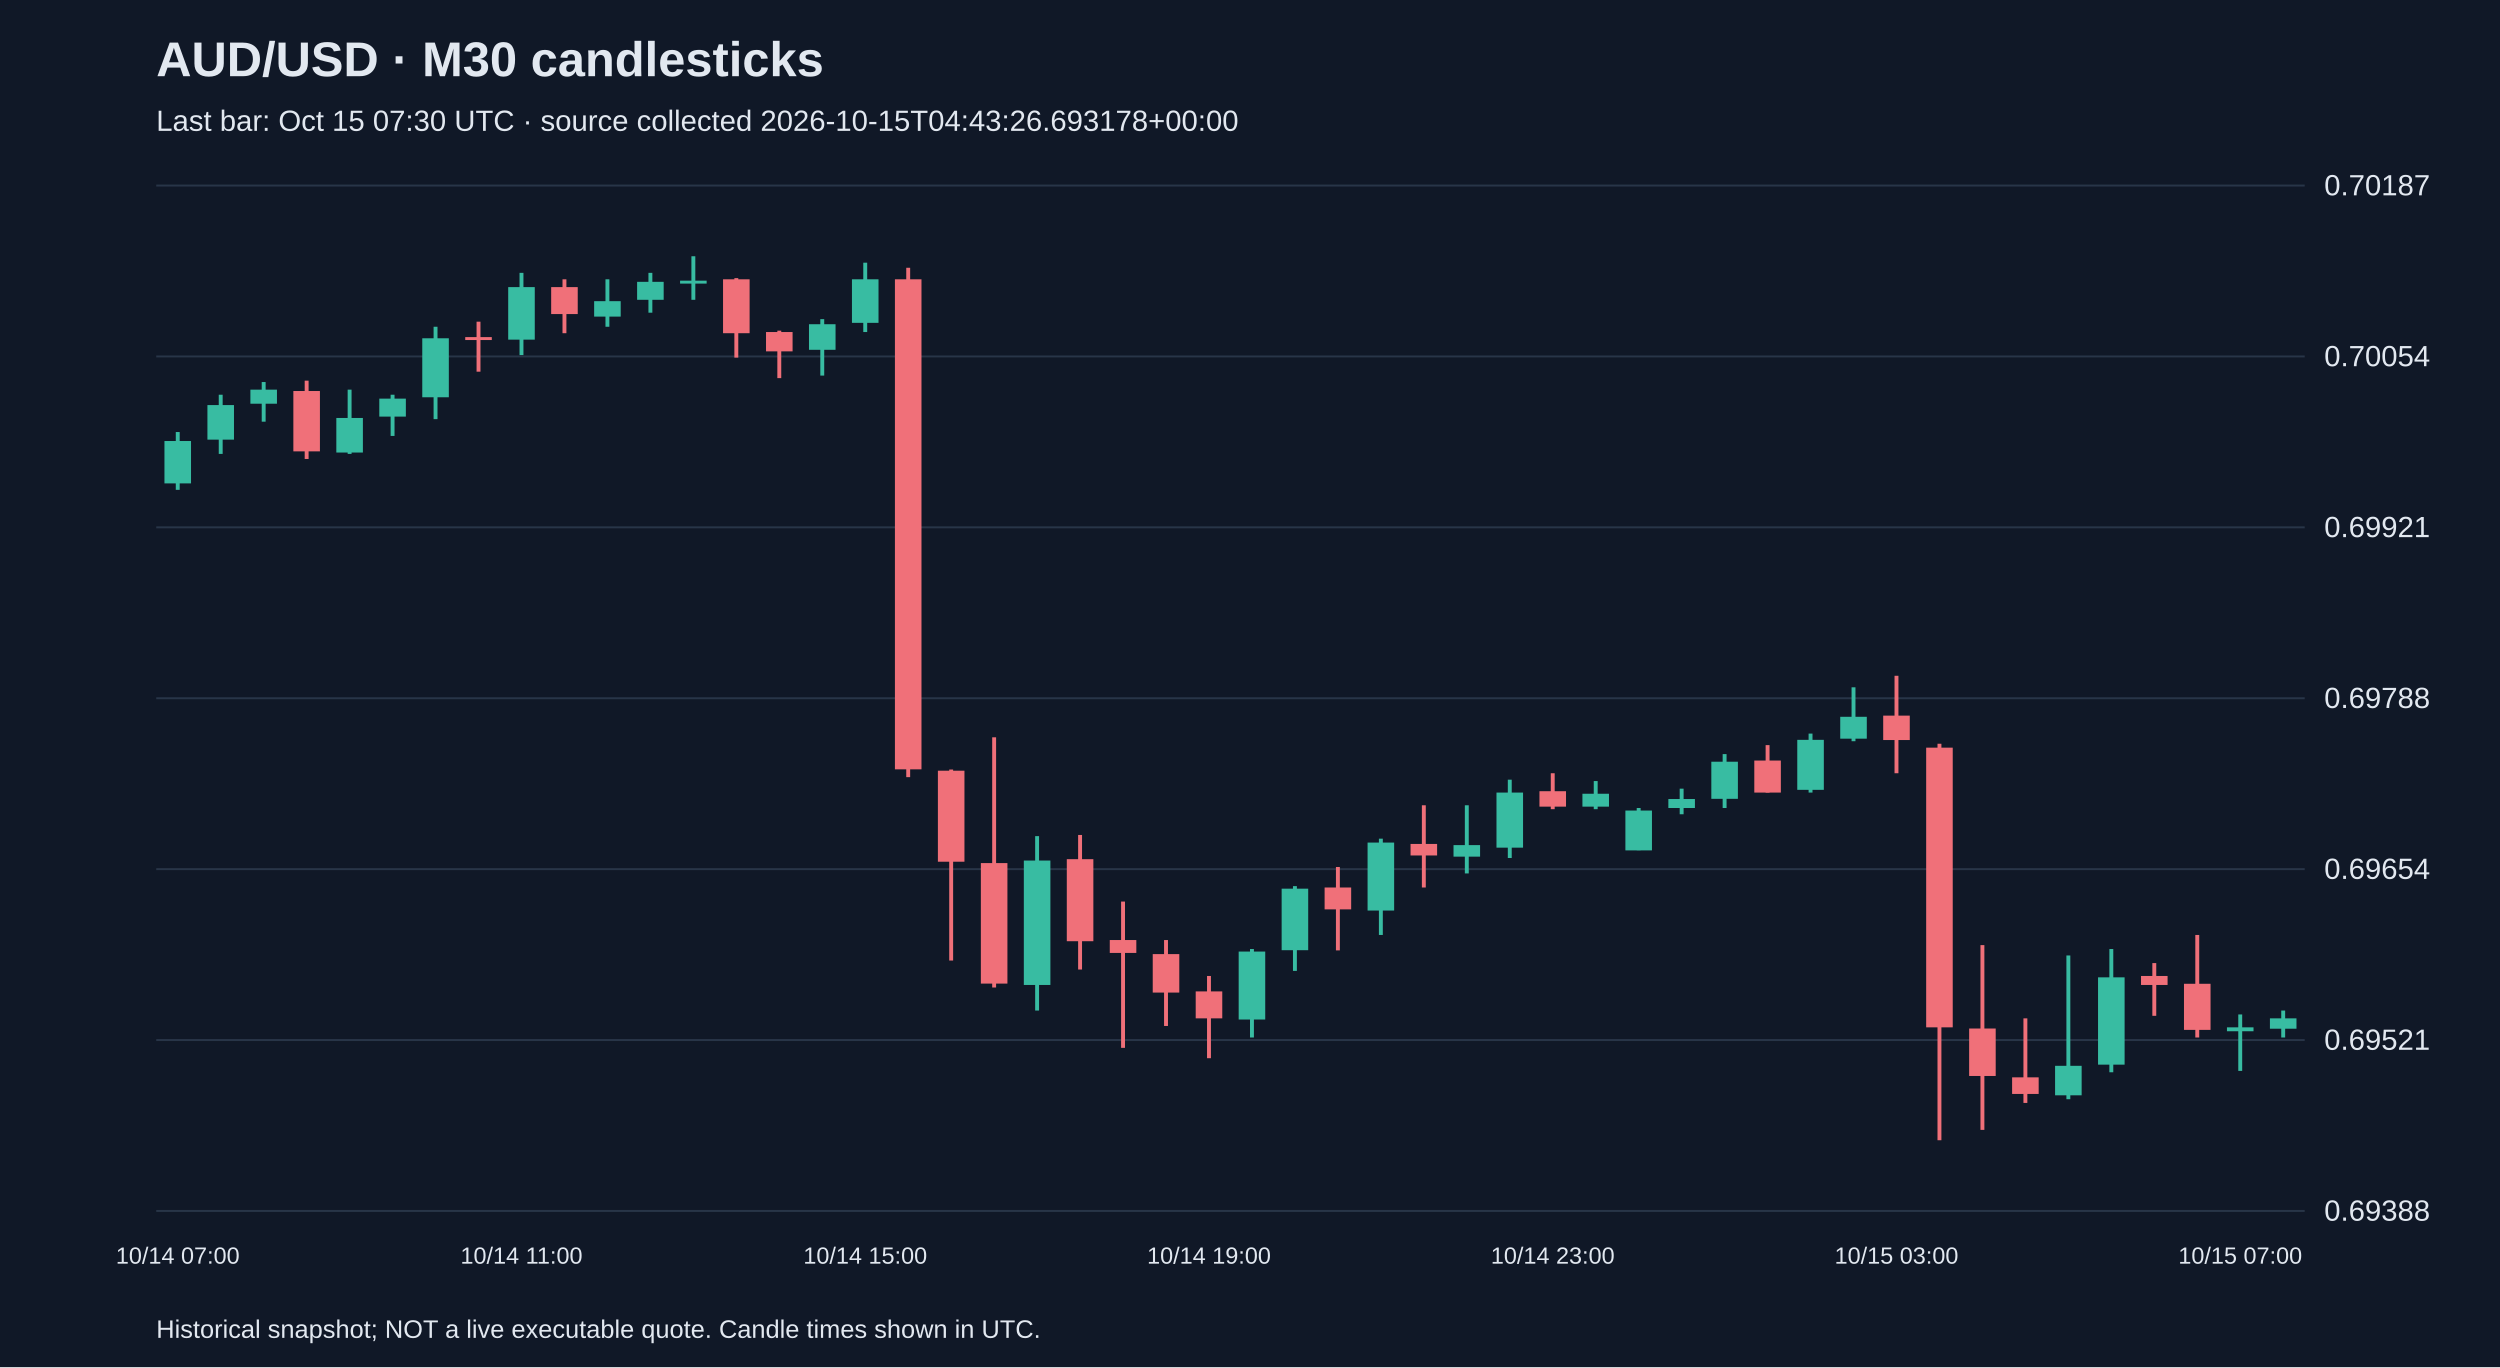
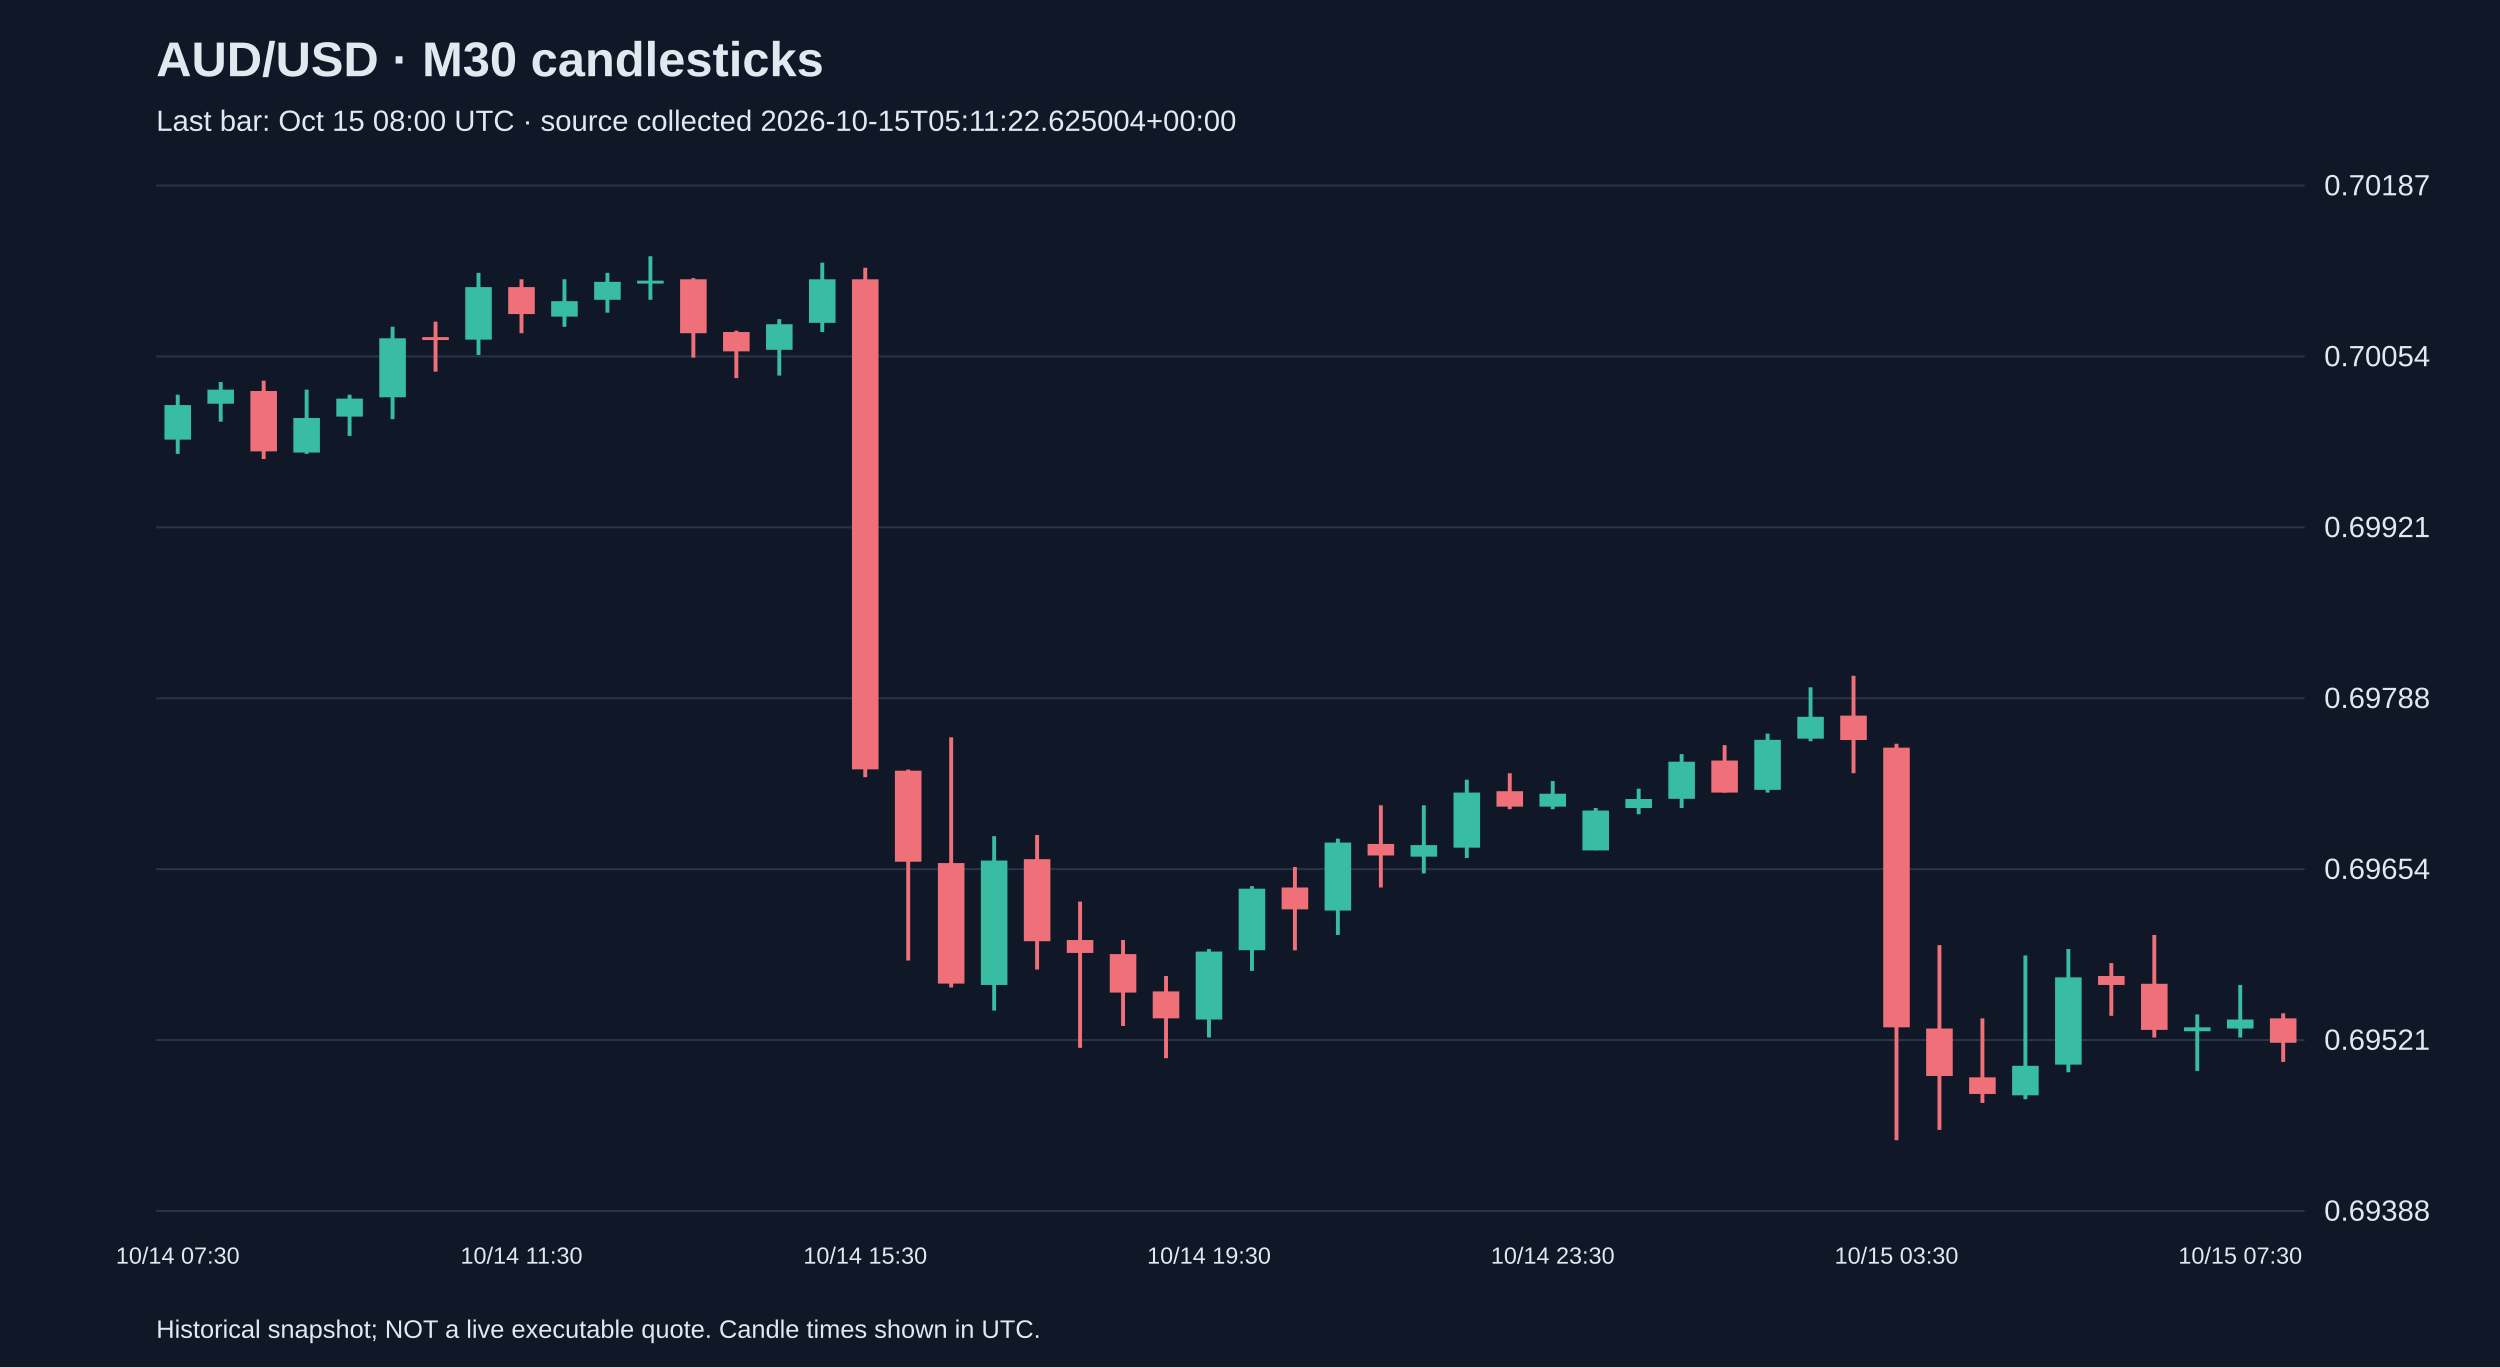
<svg xmlns="http://www.w3.org/2000/svg" viewBox="0 0 1280 700">
  <rect width="100%" height="100%" fill="#101827" />
  <style>text{font-family:Arial,sans-serif;fill:#e2e8f0}</style>
  <text x="80" y="39" font-size="25" font-weight="bold">AUD/USD · M30 candlesticks</text>
-   <text x="80" y="67" font-size="15" fill="#a6b1c5">Last bar: Oct 15 07:30 UTC · source collected 2026-10-15T04:43:26.693178+00:00</text>
+   <text x="80" y="67" font-size="15" fill="#a6b1c5">Last bar: Oct 15 08:00 UTC · source collected 2026-10-15T05:11:22.625004+00:00</text>
  <line x1="80" y1="620.0" x2="1180" y2="620.0" stroke="#283548" />
  <text x="1190" y="625.0" font-size="15">0.69388</text>
  <line x1="80" y1="532.5" x2="1180" y2="532.5" stroke="#283548" />
  <text x="1190" y="537.5" font-size="15">0.69521</text>
  <line x1="80" y1="445.0" x2="1180" y2="445.0" stroke="#283548" />
  <text x="1190" y="450.0" font-size="15">0.69654</text>
  <line x1="80" y1="357.5" x2="1180" y2="357.5" stroke="#283548" />
  <text x="1190" y="362.5" font-size="15">0.69788</text>
  <line x1="80" y1="270.0" x2="1180" y2="270.0" stroke="#283548" />
  <text x="1190" y="275.0" font-size="15">0.69921</text>
  <line x1="80" y1="182.5" x2="1180" y2="182.5" stroke="#283548" />
  <text x="1190" y="187.5" font-size="15">0.70054</text>
  <line x1="80" y1="95.0" x2="1180" y2="95.0" stroke="#283548" />
  <text x="1190" y="100.0" font-size="15">0.70187</text>
-   <line x1="91.0" y1="221.2" x2="91.0" y2="250.8" stroke="#38bca2" stroke-width="2" />
-   <rect x="84.2" y="225.8" width="13.6" height="21.7" fill="#38bca2" />
-   <text x="91.0" y="647" text-anchor="middle" font-size="12">10/14 07:00</text>
-   <line x1="113.0" y1="202.1" x2="113.0" y2="232.4" stroke="#38bca2" stroke-width="2" />
-   <rect x="106.2" y="207.4" width="13.6" height="17.7" fill="#38bca2" />
-   <line x1="135.0" y1="195.6" x2="135.0" y2="215.9" stroke="#38bca2" stroke-width="2" />
-   <rect x="128.2" y="199.5" width="13.6" height="7.2" fill="#38bca2" />
-   <line x1="157.0" y1="194.9" x2="157.0" y2="235.0" stroke="#f07079" stroke-width="2" />
-   <rect x="150.2" y="200.2" width="13.6" height="30.9" fill="#f07079" />
-   <line x1="179.0" y1="199.5" x2="179.0" y2="232.4" stroke="#38bca2" stroke-width="2" />
-   <rect x="172.2" y="214.0" width="13.6" height="17.7" fill="#38bca2" />
-   <line x1="201.0" y1="202.1" x2="201.0" y2="223.2" stroke="#38bca2" stroke-width="2" />
-   <rect x="194.2" y="204.1" width="13.6" height="9.2" fill="#38bca2" />
-   <line x1="223.0" y1="167.3" x2="223.0" y2="214.6" stroke="#38bca2" stroke-width="2" />
-   <rect x="216.2" y="173.2" width="13.6" height="30.2" fill="#38bca2" />
-   <line x1="245.0" y1="164.7" x2="245.0" y2="190.3" stroke="#f07079" stroke-width="2" />
-   <rect x="238.2" y="172.6" width="13.6" height="1.5" fill="#f07079" />
-   <line x1="267.0" y1="139.7" x2="267.0" y2="181.8" stroke="#38bca2" stroke-width="2" />
-   <rect x="260.2" y="147.0" width="13.6" height="26.9" fill="#38bca2" />
-   <text x="267.0" y="647" text-anchor="middle" font-size="12">10/14 11:00</text>
-   <line x1="289.0" y1="143.0" x2="289.0" y2="170.6" stroke="#f07079" stroke-width="2" />
-   <rect x="282.2" y="147.0" width="13.6" height="13.8" fill="#f07079" />
-   <line x1="311.0" y1="143.0" x2="311.0" y2="167.3" stroke="#38bca2" stroke-width="2" />
-   <rect x="304.2" y="154.2" width="13.6" height="7.9" fill="#38bca2" />
-   <line x1="333.0" y1="139.7" x2="333.0" y2="160.1" stroke="#38bca2" stroke-width="2" />
-   <rect x="326.2" y="144.3" width="13.6" height="9.2" fill="#38bca2" />
-   <line x1="355.0" y1="131.2" x2="355.0" y2="153.5" stroke="#38bca2" stroke-width="2" />
-   <rect x="348.2" y="143.7" width="13.6" height="1.5" fill="#38bca2" />
-   <line x1="377.0" y1="142.4" x2="377.0" y2="183.1" stroke="#f07079" stroke-width="2" />
-   <rect x="370.2" y="143.0" width="13.6" height="27.6" fill="#f07079" />
-   <line x1="399.0" y1="169.3" x2="399.0" y2="193.6" stroke="#f07079" stroke-width="2" />
-   <rect x="392.2" y="170.0" width="13.6" height="9.9" fill="#f07079" />
-   <line x1="421.0" y1="163.4" x2="421.0" y2="192.3" stroke="#38bca2" stroke-width="2" />
-   <rect x="414.2" y="166.0" width="13.6" height="13.1" fill="#38bca2" />
-   <line x1="443.0" y1="134.5" x2="443.0" y2="170.0" stroke="#38bca2" stroke-width="2" />
-   <rect x="436.2" y="143.0" width="13.6" height="22.3" fill="#38bca2" />
-   <text x="443.0" y="647" text-anchor="middle" font-size="12">10/14 15:00</text>
-   <line x1="465.0" y1="137.1" x2="465.0" y2="397.9" stroke="#f07079" stroke-width="2" />
-   <rect x="458.2" y="143.0" width="13.6" height="250.9" fill="#f07079" />
-   <line x1="487.0" y1="394.0" x2="487.0" y2="491.8" stroke="#f07079" stroke-width="2" />
-   <rect x="480.2" y="394.6" width="13.6" height="46.6" fill="#f07079" />
-   <line x1="509.0" y1="377.5" x2="509.0" y2="505.6" stroke="#f07079" stroke-width="2" />
-   <rect x="502.2" y="441.9" width="13.6" height="61.7" fill="#f07079" />
-   <line x1="531.0" y1="428.1" x2="531.0" y2="517.4" stroke="#38bca2" stroke-width="2" />
-   <rect x="524.2" y="440.6" width="13.6" height="63.7" fill="#38bca2" />
-   <line x1="553.0" y1="427.5" x2="553.0" y2="496.4" stroke="#f07079" stroke-width="2" />
-   <rect x="546.2" y="439.9" width="13.6" height="42.0" fill="#f07079" />
-   <line x1="575.0" y1="461.6" x2="575.0" y2="536.5" stroke="#f07079" stroke-width="2" />
-   <rect x="568.2" y="481.3" width="13.6" height="6.6" fill="#f07079" />
-   <line x1="597.0" y1="481.3" x2="597.0" y2="525.3" stroke="#f07079" stroke-width="2" />
-   <rect x="590.2" y="488.5" width="13.6" height="19.7" fill="#f07079" />
-   <line x1="619.0" y1="499.7" x2="619.0" y2="541.8" stroke="#f07079" stroke-width="2" />
-   <rect x="612.2" y="507.6" width="13.6" height="13.8" fill="#f07079" />
-   <text x="619.0" y="647" text-anchor="middle" font-size="12">10/14 19:00</text>
-   <line x1="641.0" y1="485.9" x2="641.0" y2="531.2" stroke="#38bca2" stroke-width="2" />
-   <rect x="634.2" y="487.2" width="13.6" height="34.8" fill="#38bca2" />
-   <line x1="663.0" y1="453.7" x2="663.0" y2="497.1" stroke="#38bca2" stroke-width="2" />
-   <rect x="656.2" y="455.0" width="13.6" height="31.5" fill="#38bca2" />
-   <line x1="685.0" y1="443.9" x2="685.0" y2="486.6" stroke="#f07079" stroke-width="2" />
-   <rect x="678.2" y="454.4" width="13.6" height="11.2" fill="#f07079" />
-   <line x1="707.0" y1="429.4" x2="707.0" y2="478.7" stroke="#38bca2" stroke-width="2" />
-   <rect x="700.2" y="431.4" width="13.6" height="34.8" fill="#38bca2" />
-   <line x1="729.0" y1="412.3" x2="729.0" y2="454.4" stroke="#f07079" stroke-width="2" />
-   <rect x="722.2" y="432.1" width="13.6" height="5.9" fill="#f07079" />
-   <line x1="751.0" y1="412.3" x2="751.0" y2="447.2" stroke="#38bca2" stroke-width="2" />
-   <rect x="744.2" y="432.7" width="13.6" height="5.9" fill="#38bca2" />
-   <line x1="773.0" y1="399.2" x2="773.0" y2="439.3" stroke="#38bca2" stroke-width="2" />
-   <rect x="766.2" y="405.8" width="13.6" height="28.2" fill="#38bca2" />
-   <line x1="795.0" y1="395.9" x2="795.0" y2="414.3" stroke="#f07079" stroke-width="2" />
-   <rect x="788.2" y="405.1" width="13.6" height="7.9" fill="#f07079" />
-   <text x="795.0" y="647" text-anchor="middle" font-size="12">10/14 23:00</text>
-   <line x1="817.0" y1="399.9" x2="817.0" y2="414.3" stroke="#38bca2" stroke-width="2" />
-   <rect x="810.2" y="406.4" width="13.6" height="6.6" fill="#38bca2" />
-   <line x1="839.0" y1="413.7" x2="839.0" y2="435.3" stroke="#38bca2" stroke-width="2" />
-   <rect x="832.2" y="415.0" width="13.6" height="20.4" fill="#38bca2" />
-   <line x1="861.0" y1="403.8" x2="861.0" y2="416.9" stroke="#38bca2" stroke-width="2" />
-   <rect x="854.2" y="409.1" width="13.6" height="4.6" fill="#38bca2" />
-   <line x1="883.0" y1="386.1" x2="883.0" y2="413.7" stroke="#38bca2" stroke-width="2" />
-   <rect x="876.2" y="390.0" width="13.6" height="19.0" fill="#38bca2" />
-   <line x1="905.0" y1="381.5" x2="905.0" y2="405.8" stroke="#f07079" stroke-width="2" />
-   <rect x="898.2" y="389.4" width="13.6" height="16.4" fill="#f07079" />
-   <line x1="927.0" y1="375.6" x2="927.0" y2="405.8" stroke="#38bca2" stroke-width="2" />
-   <rect x="920.2" y="378.8" width="13.6" height="25.6" fill="#38bca2" />
-   <line x1="949.0" y1="351.9" x2="949.0" y2="379.5" stroke="#38bca2" stroke-width="2" />
-   <rect x="942.2" y="367.0" width="13.6" height="11.2" fill="#38bca2" />
-   <line x1="971.0" y1="346.0" x2="971.0" y2="395.9" stroke="#f07079" stroke-width="2" />
-   <rect x="964.2" y="366.4" width="13.6" height="12.5" fill="#f07079" />
-   <text x="971.0" y="647" text-anchor="middle" font-size="12">10/15 03:00</text>
-   <line x1="993.0" y1="380.8" x2="993.0" y2="583.8" stroke="#f07079" stroke-width="2" />
-   <rect x="986.2" y="382.8" width="13.6" height="143.2" fill="#f07079" />
-   <line x1="1015.0" y1="483.9" x2="1015.0" y2="578.5" stroke="#f07079" stroke-width="2" />
-   <rect x="1008.2" y="526.6" width="13.6" height="24.3" fill="#f07079" />
-   <line x1="1037.0" y1="521.4" x2="1037.0" y2="564.7" stroke="#f07079" stroke-width="2" />
-   <rect x="1030.2" y="551.6" width="13.6" height="8.5" fill="#f07079" />
-   <line x1="1059.0" y1="489.2" x2="1059.0" y2="562.8" stroke="#38bca2" stroke-width="2" />
-   <rect x="1052.2" y="545.7" width="13.6" height="15.1" fill="#38bca2" />
-   <line x1="1081.0" y1="485.9" x2="1081.0" y2="549.0" stroke="#38bca2" stroke-width="2" />
-   <rect x="1074.2" y="500.4" width="13.6" height="44.7" fill="#38bca2" />
-   <line x1="1103.0" y1="493.1" x2="1103.0" y2="520.1" stroke="#f07079" stroke-width="2" />
-   <rect x="1096.2" y="499.7" width="13.6" height="4.6" fill="#f07079" />
-   <line x1="1125.0" y1="478.7" x2="1125.0" y2="531.2" stroke="#f07079" stroke-width="2" />
-   <rect x="1118.2" y="503.7" width="13.6" height="23.6" fill="#f07079" />
-   <line x1="1147.0" y1="519.4" x2="1147.0" y2="548.3" stroke="#38bca2" stroke-width="2" />
-   <rect x="1140.2" y="526.0" width="13.6" height="2.0" fill="#38bca2" />
-   <text x="1147.0" y="647" text-anchor="middle" font-size="12">10/15 07:00</text>
-   <line x1="1169.0" y1="517.4" x2="1169.0" y2="531.2" stroke="#38bca2" stroke-width="2" />
-   <rect x="1162.2" y="521.4" width="13.6" height="5.3" fill="#38bca2" />
+   <line x1="91.0" y1="202.1" x2="91.0" y2="232.4" stroke="#38bca2" stroke-width="2" />
+   <rect x="84.2" y="207.4" width="13.6" height="17.7" fill="#38bca2" />
+   <text x="91.0" y="647" text-anchor="middle" font-size="12">10/14 07:30</text>
+   <line x1="113.0" y1="195.6" x2="113.0" y2="215.9" stroke="#38bca2" stroke-width="2" />
+   <rect x="106.2" y="199.5" width="13.6" height="7.2" fill="#38bca2" />
+   <line x1="135.0" y1="194.9" x2="135.0" y2="235.0" stroke="#f07079" stroke-width="2" />
+   <rect x="128.2" y="200.2" width="13.6" height="30.9" fill="#f07079" />
+   <line x1="157.0" y1="199.5" x2="157.0" y2="232.4" stroke="#38bca2" stroke-width="2" />
+   <rect x="150.2" y="214.0" width="13.6" height="17.7" fill="#38bca2" />
+   <line x1="179.0" y1="202.1" x2="179.0" y2="223.2" stroke="#38bca2" stroke-width="2" />
+   <rect x="172.2" y="204.1" width="13.6" height="9.2" fill="#38bca2" />
+   <line x1="201.0" y1="167.3" x2="201.0" y2="214.6" stroke="#38bca2" stroke-width="2" />
+   <rect x="194.2" y="173.2" width="13.6" height="30.2" fill="#38bca2" />
+   <line x1="223.0" y1="164.7" x2="223.0" y2="190.3" stroke="#f07079" stroke-width="2" />
+   <rect x="216.2" y="172.6" width="13.6" height="1.5" fill="#f07079" />
+   <line x1="245.0" y1="139.7" x2="245.0" y2="181.8" stroke="#38bca2" stroke-width="2" />
+   <rect x="238.2" y="147.0" width="13.6" height="26.9" fill="#38bca2" />
+   <line x1="267.0" y1="143.0" x2="267.0" y2="170.6" stroke="#f07079" stroke-width="2" />
+   <rect x="260.2" y="147.0" width="13.6" height="13.8" fill="#f07079" />
+   <text x="267.0" y="647" text-anchor="middle" font-size="12">10/14 11:30</text>
+   <line x1="289.0" y1="143.0" x2="289.0" y2="167.3" stroke="#38bca2" stroke-width="2" />
+   <rect x="282.2" y="154.2" width="13.6" height="7.9" fill="#38bca2" />
+   <line x1="311.0" y1="139.7" x2="311.0" y2="160.1" stroke="#38bca2" stroke-width="2" />
+   <rect x="304.2" y="144.3" width="13.6" height="9.2" fill="#38bca2" />
+   <line x1="333.0" y1="131.2" x2="333.0" y2="153.5" stroke="#38bca2" stroke-width="2" />
+   <rect x="326.2" y="143.7" width="13.6" height="1.5" fill="#38bca2" />
+   <line x1="355.0" y1="142.4" x2="355.0" y2="183.1" stroke="#f07079" stroke-width="2" />
+   <rect x="348.2" y="143.0" width="13.6" height="27.6" fill="#f07079" />
+   <line x1="377.0" y1="169.3" x2="377.0" y2="193.6" stroke="#f07079" stroke-width="2" />
+   <rect x="370.2" y="170.0" width="13.6" height="9.9" fill="#f07079" />
+   <line x1="399.0" y1="163.4" x2="399.0" y2="192.3" stroke="#38bca2" stroke-width="2" />
+   <rect x="392.2" y="166.0" width="13.6" height="13.1" fill="#38bca2" />
+   <line x1="421.0" y1="134.5" x2="421.0" y2="170.0" stroke="#38bca2" stroke-width="2" />
+   <rect x="414.2" y="143.0" width="13.6" height="22.3" fill="#38bca2" />
+   <line x1="443.0" y1="137.1" x2="443.0" y2="397.9" stroke="#f07079" stroke-width="2" />
+   <rect x="436.2" y="143.0" width="13.6" height="250.9" fill="#f07079" />
+   <text x="443.0" y="647" text-anchor="middle" font-size="12">10/14 15:30</text>
+   <line x1="465.0" y1="394.0" x2="465.0" y2="491.8" stroke="#f07079" stroke-width="2" />
+   <rect x="458.2" y="394.6" width="13.6" height="46.6" fill="#f07079" />
+   <line x1="487.0" y1="377.5" x2="487.0" y2="505.6" stroke="#f07079" stroke-width="2" />
+   <rect x="480.2" y="441.9" width="13.6" height="61.7" fill="#f07079" />
+   <line x1="509.0" y1="428.1" x2="509.0" y2="517.4" stroke="#38bca2" stroke-width="2" />
+   <rect x="502.2" y="440.6" width="13.6" height="63.7" fill="#38bca2" />
+   <line x1="531.0" y1="427.5" x2="531.0" y2="496.4" stroke="#f07079" stroke-width="2" />
+   <rect x="524.2" y="439.9" width="13.6" height="42.0" fill="#f07079" />
+   <line x1="553.0" y1="461.6" x2="553.0" y2="536.5" stroke="#f07079" stroke-width="2" />
+   <rect x="546.2" y="481.3" width="13.6" height="6.6" fill="#f07079" />
+   <line x1="575.0" y1="481.3" x2="575.0" y2="525.3" stroke="#f07079" stroke-width="2" />
+   <rect x="568.2" y="488.5" width="13.6" height="19.7" fill="#f07079" />
+   <line x1="597.0" y1="499.7" x2="597.0" y2="541.8" stroke="#f07079" stroke-width="2" />
+   <rect x="590.2" y="507.6" width="13.6" height="13.8" fill="#f07079" />
+   <line x1="619.0" y1="485.9" x2="619.0" y2="531.2" stroke="#38bca2" stroke-width="2" />
+   <rect x="612.2" y="487.2" width="13.6" height="34.8" fill="#38bca2" />
+   <text x="619.0" y="647" text-anchor="middle" font-size="12">10/14 19:30</text>
+   <line x1="641.0" y1="453.7" x2="641.0" y2="497.1" stroke="#38bca2" stroke-width="2" />
+   <rect x="634.2" y="455.0" width="13.6" height="31.5" fill="#38bca2" />
+   <line x1="663.0" y1="443.9" x2="663.0" y2="486.6" stroke="#f07079" stroke-width="2" />
+   <rect x="656.2" y="454.4" width="13.6" height="11.2" fill="#f07079" />
+   <line x1="685.0" y1="429.4" x2="685.0" y2="478.7" stroke="#38bca2" stroke-width="2" />
+   <rect x="678.2" y="431.4" width="13.6" height="34.8" fill="#38bca2" />
+   <line x1="707.0" y1="412.3" x2="707.0" y2="454.4" stroke="#f07079" stroke-width="2" />
+   <rect x="700.2" y="432.1" width="13.6" height="5.9" fill="#f07079" />
+   <line x1="729.0" y1="412.3" x2="729.0" y2="447.2" stroke="#38bca2" stroke-width="2" />
+   <rect x="722.2" y="432.7" width="13.6" height="5.9" fill="#38bca2" />
+   <line x1="751.0" y1="399.2" x2="751.0" y2="439.3" stroke="#38bca2" stroke-width="2" />
+   <rect x="744.2" y="405.8" width="13.6" height="28.2" fill="#38bca2" />
+   <line x1="773.0" y1="395.9" x2="773.0" y2="414.3" stroke="#f07079" stroke-width="2" />
+   <rect x="766.2" y="405.1" width="13.6" height="7.9" fill="#f07079" />
+   <line x1="795.0" y1="399.9" x2="795.0" y2="414.3" stroke="#38bca2" stroke-width="2" />
+   <rect x="788.2" y="406.4" width="13.6" height="6.6" fill="#38bca2" />
+   <text x="795.0" y="647" text-anchor="middle" font-size="12">10/14 23:30</text>
+   <line x1="817.0" y1="413.7" x2="817.0" y2="435.3" stroke="#38bca2" stroke-width="2" />
+   <rect x="810.2" y="415.0" width="13.6" height="20.4" fill="#38bca2" />
+   <line x1="839.0" y1="403.8" x2="839.0" y2="416.9" stroke="#38bca2" stroke-width="2" />
+   <rect x="832.2" y="409.1" width="13.6" height="4.6" fill="#38bca2" />
+   <line x1="861.0" y1="386.1" x2="861.0" y2="413.7" stroke="#38bca2" stroke-width="2" />
+   <rect x="854.2" y="390.0" width="13.6" height="19.0" fill="#38bca2" />
+   <line x1="883.0" y1="381.5" x2="883.0" y2="405.8" stroke="#f07079" stroke-width="2" />
+   <rect x="876.2" y="389.4" width="13.6" height="16.4" fill="#f07079" />
+   <line x1="905.0" y1="375.6" x2="905.0" y2="405.8" stroke="#38bca2" stroke-width="2" />
+   <rect x="898.2" y="378.8" width="13.6" height="25.6" fill="#38bca2" />
+   <line x1="927.0" y1="351.9" x2="927.0" y2="379.5" stroke="#38bca2" stroke-width="2" />
+   <rect x="920.2" y="367.0" width="13.6" height="11.2" fill="#38bca2" />
+   <line x1="949.0" y1="346.0" x2="949.0" y2="395.9" stroke="#f07079" stroke-width="2" />
+   <rect x="942.2" y="366.4" width="13.6" height="12.5" fill="#f07079" />
+   <line x1="971.0" y1="380.8" x2="971.0" y2="583.8" stroke="#f07079" stroke-width="2" />
+   <rect x="964.2" y="382.8" width="13.6" height="143.2" fill="#f07079" />
+   <text x="971.0" y="647" text-anchor="middle" font-size="12">10/15 03:30</text>
+   <line x1="993.0" y1="483.9" x2="993.0" y2="578.5" stroke="#f07079" stroke-width="2" />
+   <rect x="986.2" y="526.6" width="13.6" height="24.3" fill="#f07079" />
+   <line x1="1015.0" y1="521.4" x2="1015.0" y2="564.7" stroke="#f07079" stroke-width="2" />
+   <rect x="1008.2" y="551.6" width="13.6" height="8.5" fill="#f07079" />
+   <line x1="1037.0" y1="489.2" x2="1037.0" y2="562.8" stroke="#38bca2" stroke-width="2" />
+   <rect x="1030.2" y="545.7" width="13.6" height="15.1" fill="#38bca2" />
+   <line x1="1059.0" y1="485.9" x2="1059.0" y2="549.0" stroke="#38bca2" stroke-width="2" />
+   <rect x="1052.2" y="500.4" width="13.6" height="44.7" fill="#38bca2" />
+   <line x1="1081.0" y1="493.1" x2="1081.0" y2="520.1" stroke="#f07079" stroke-width="2" />
+   <rect x="1074.2" y="499.7" width="13.6" height="4.6" fill="#f07079" />
+   <line x1="1103.0" y1="478.7" x2="1103.0" y2="531.2" stroke="#f07079" stroke-width="2" />
+   <rect x="1096.2" y="503.7" width="13.6" height="23.6" fill="#f07079" />
+   <line x1="1125.0" y1="519.4" x2="1125.0" y2="548.3" stroke="#38bca2" stroke-width="2" />
+   <rect x="1118.2" y="526.0" width="13.6" height="2.0" fill="#38bca2" />
+   <line x1="1147.0" y1="504.3" x2="1147.0" y2="531.2" stroke="#38bca2" stroke-width="2" />
+   <rect x="1140.2" y="522.0" width="13.6" height="4.6" fill="#38bca2" />
+   <text x="1147.0" y="647" text-anchor="middle" font-size="12">10/15 07:30</text>
+   <line x1="1169.0" y1="518.8" x2="1169.0" y2="543.7" stroke="#f07079" stroke-width="2" />
+   <rect x="1162.2" y="521.4" width="13.6" height="12.5" fill="#f07079" />
  <text x="80" y="685" font-size="13">Historical snapshot; NOT a live executable quote. Candle times shown in UTC.</text>
</svg>
